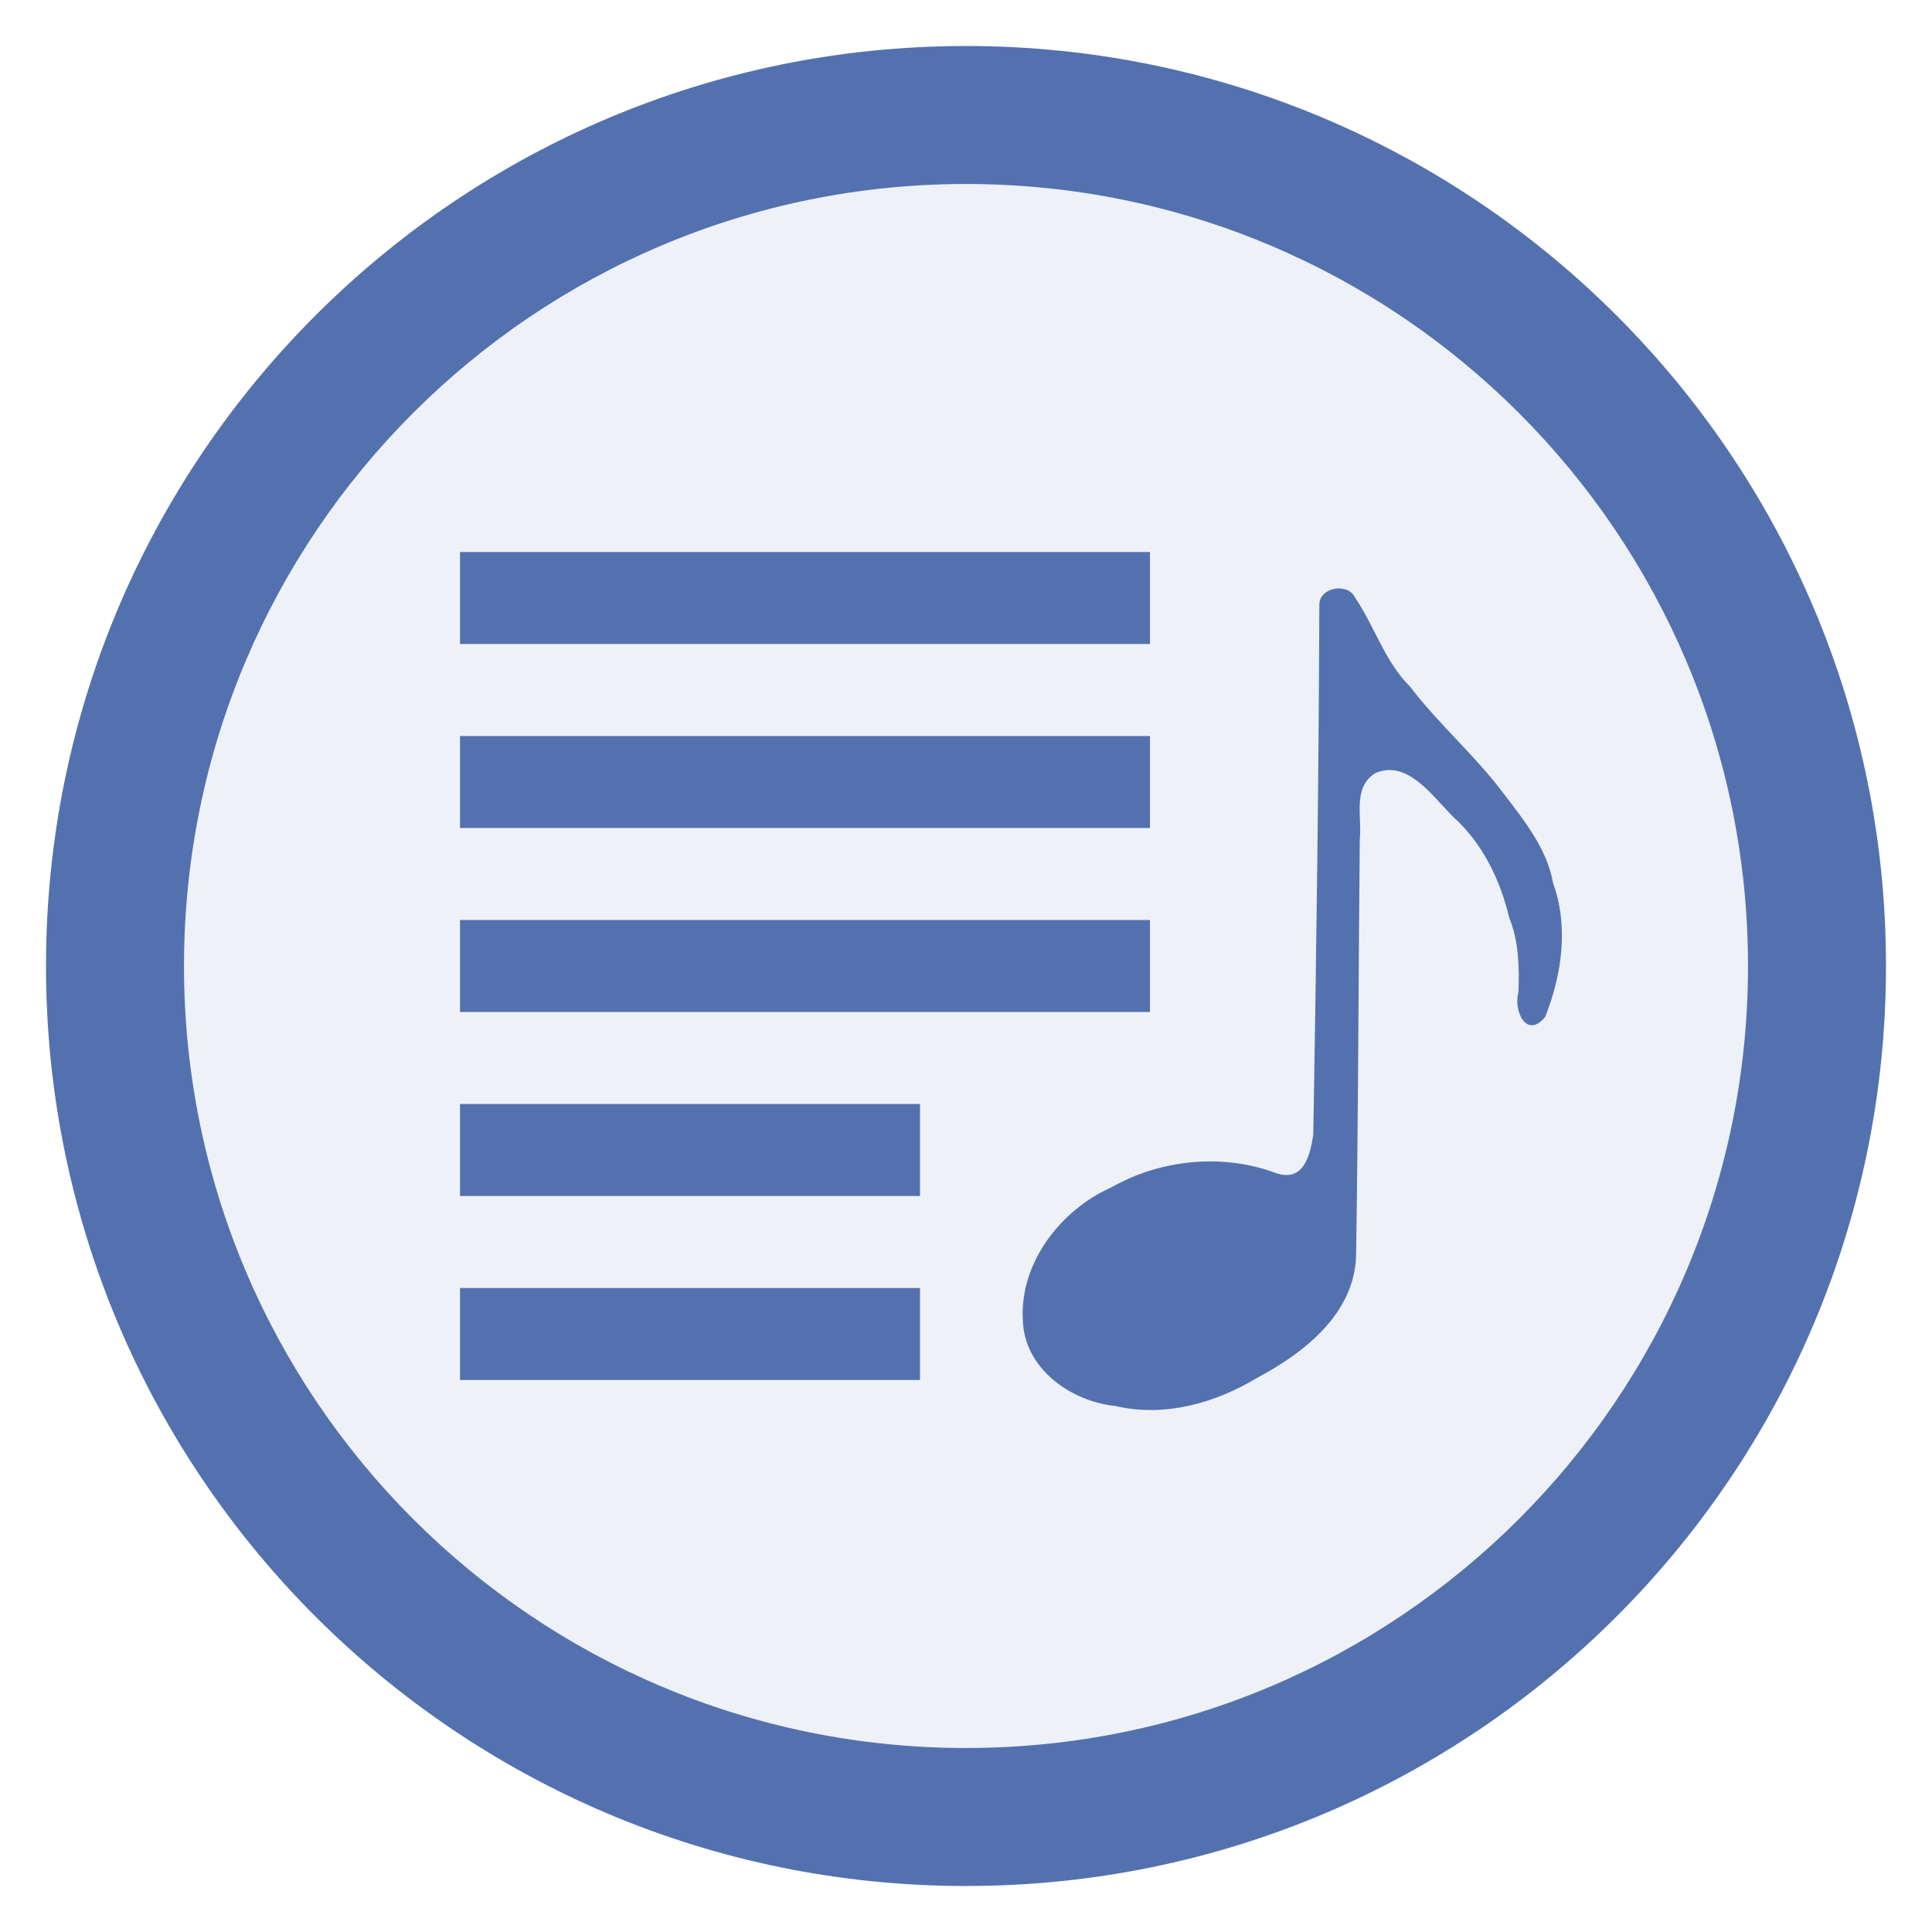
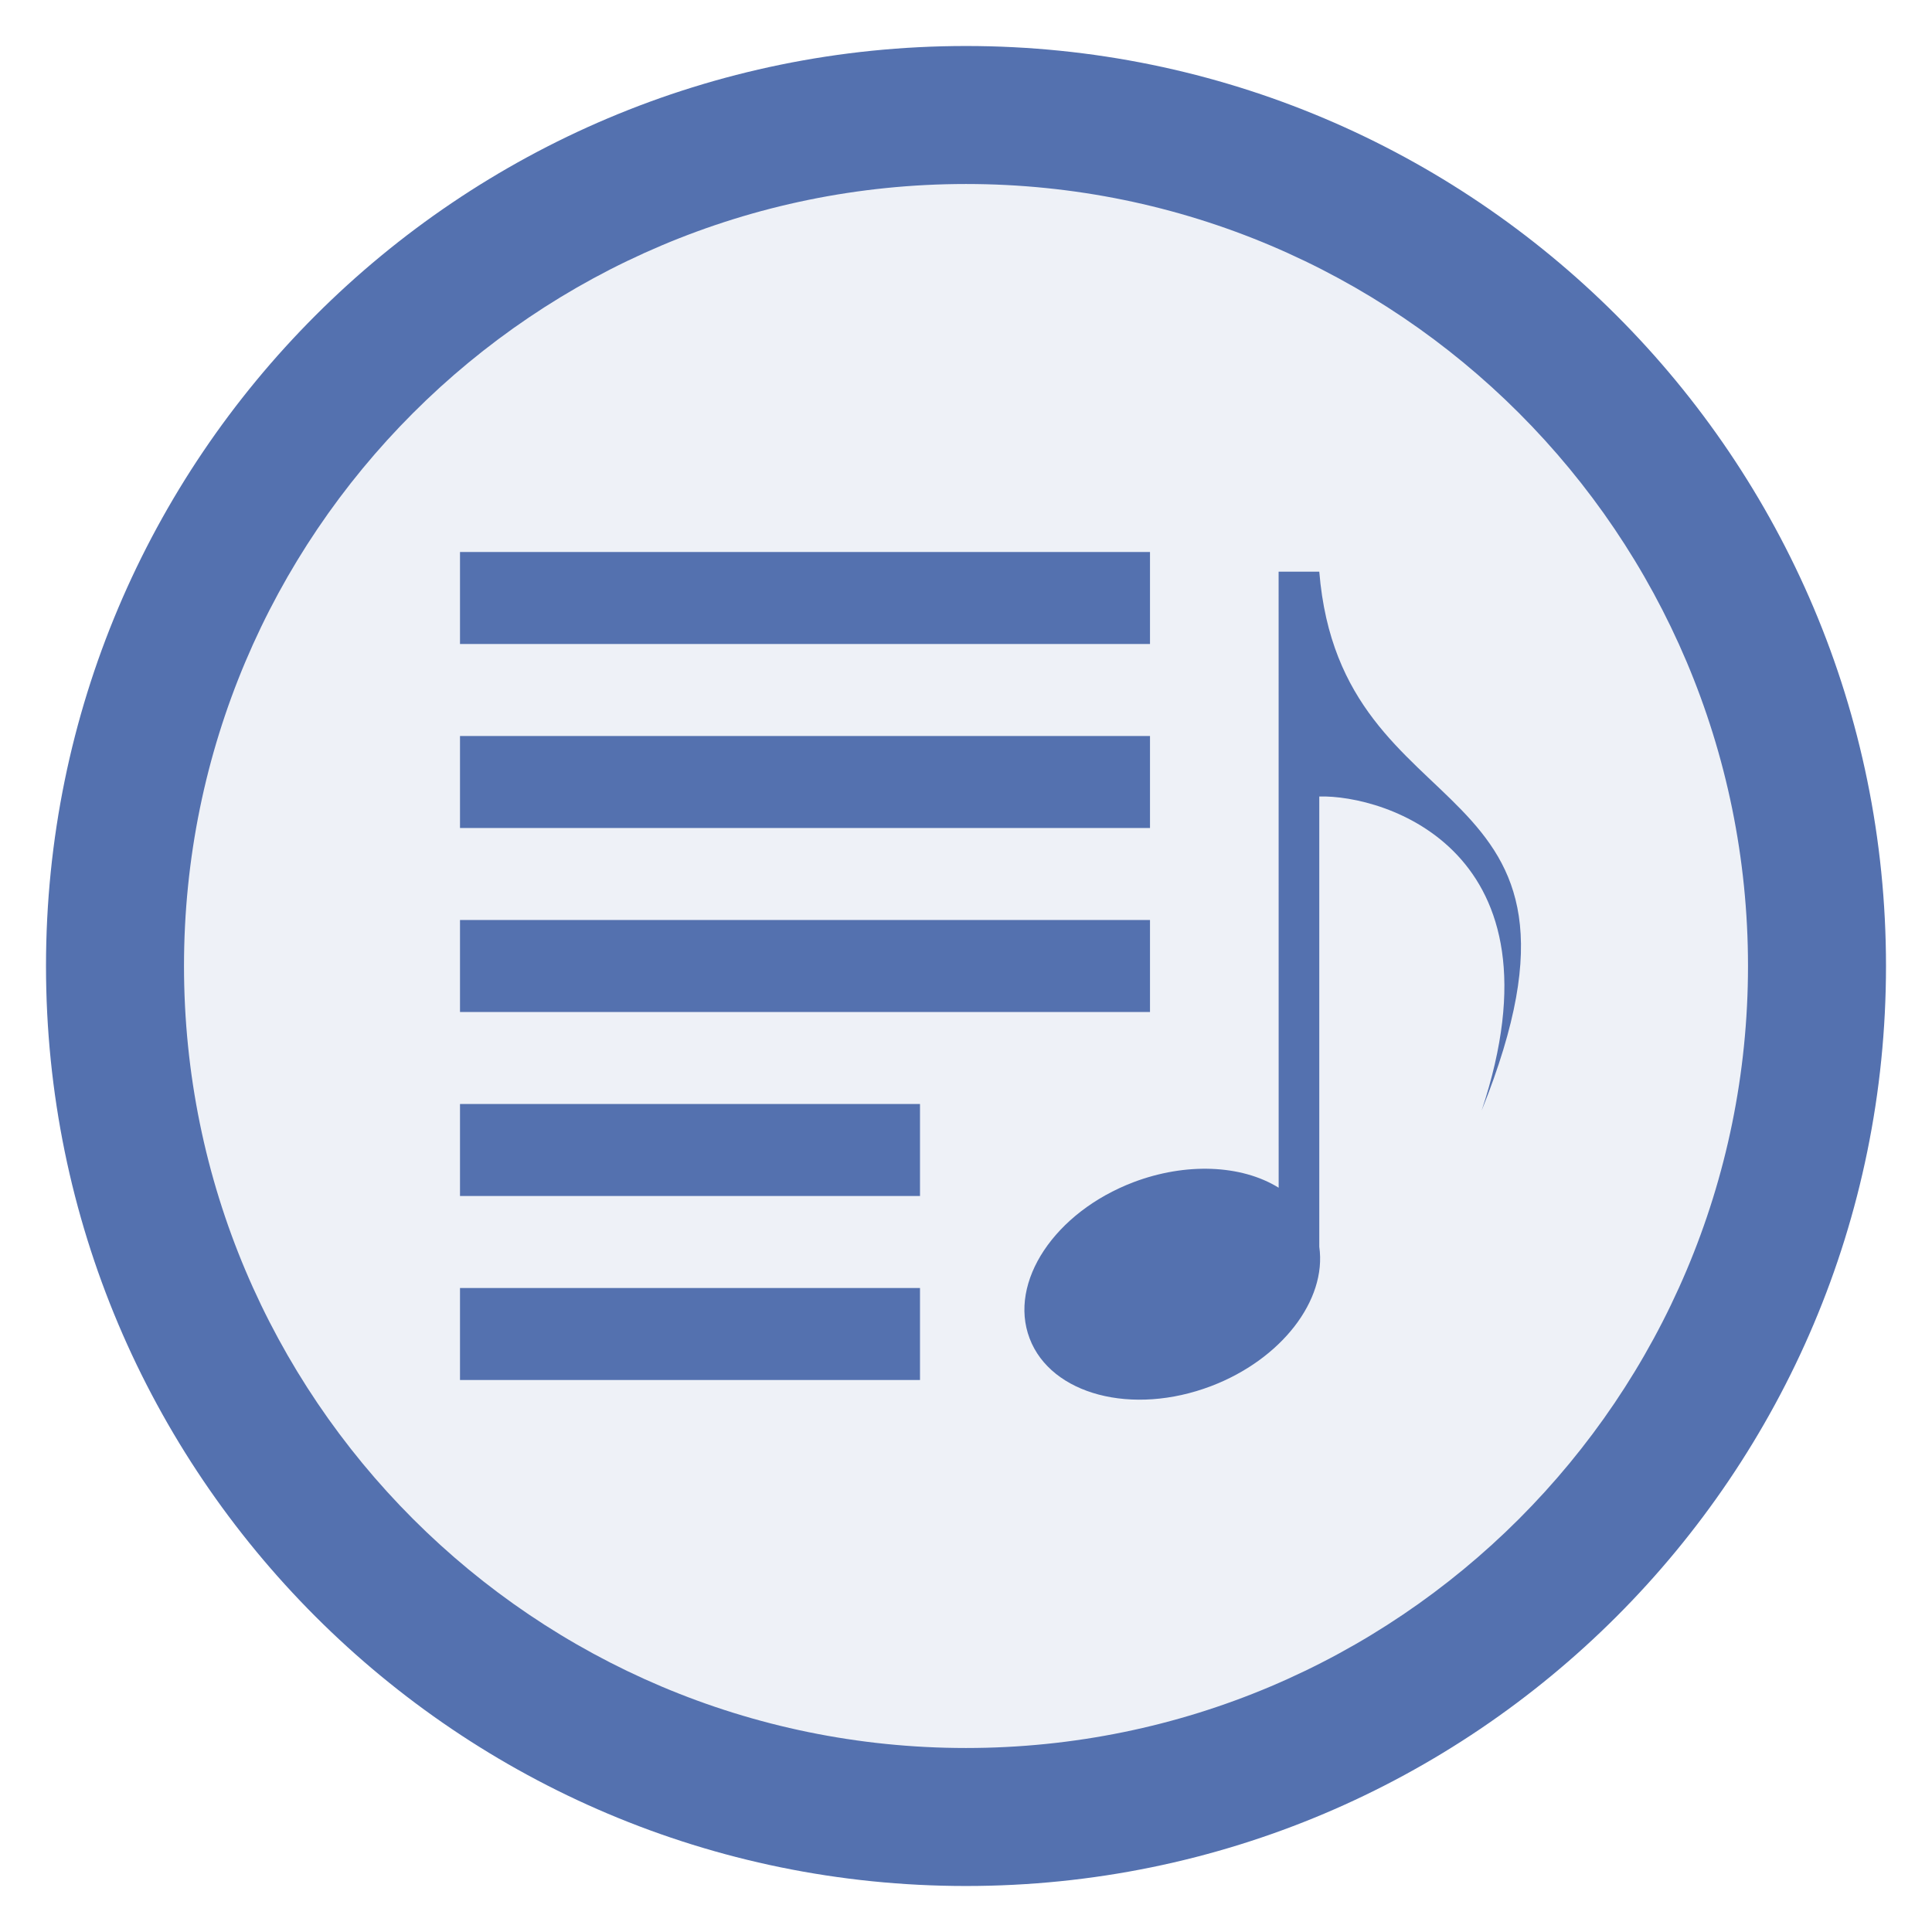
- <svg xmlns="http://www.w3.org/2000/svg" height="42" style="overflow:visible" viewBox="0 0 42 42" width="42">
-   <g transform="translate(0 -98.454)">
-     <circle style="opacity:1;vector-effect:none;fill:#eef1f7;fill-opacity:1;stroke:none;stroke-width:9;stroke-linecap:butt;stroke-linejoin:miter;stroke-miterlimit:4;stroke-dasharray:none;stroke-dashoffset:0;stroke-opacity:1" cx="21" cy="119.454" r="18" />
-     <path style="opacity:1;vector-effect:none;fill:#5471af;fill-opacity:1;stroke:none;stroke-width:11.425;stroke-linecap:butt;stroke-linejoin:miter;stroke-miterlimit:4;stroke-dasharray:none;stroke-dashoffset:0;stroke-opacity:1" d="M21 1A20 20 0 0 0 1 21a20 20 0 0 0 20 20 20 20 0 0 0 20-20A20 20 0 0 0 21 1zm0 3a17 17 0 0 1 17 17 17 17 0 0 1-17 17A17 17 0 0 1 4 21 17 17 0 0 1 21 4z" transform="translate(0 98.454)" />
-     <g style="fill:#5471af;fill-opacity:1">
-       <path d="M418.39 231.34c14.32 21.136 21.682 46.728 40.135 64.982 21.135 27.835 48.146 50.891 69.089 79.058 15.157 19.681 31.771 40.599 36.074 65.357 11.587 31.757 6.556 67.409-5.806 98.498-13.947 16.765-23.482-4.932-19.589-18.365.594-18.535.323-37.021-6.785-54.528-6.305-26.255-17.834-51.101-37.136-70.366-16.772-14.701-35.813-47.095-61.382-35.941-16.885 10.637-9.53 32.139-11.346 48.712-1.004 101.95-1.071 203.94-2.701 305.87-1.246 42.809-38.247 71.529-72.88 89.908-30.854 18.567-67.795 28.966-103.61 20.691-33.304-3.417-67.756-27.73-68.454-63.704-2.22-41.711 27.904-80.552 64.988-97.024 36.404-20.749 82.429-25.246 121.63-10.331 19.156 6.055 24.483-11.721 26.874-28.819 2.212-129.77 3.983-259.54 4.435-389.33.366-12.973 21.496-16.139 26.461-4.66z" style="fill:#5471af;fill-opacity:1;fill-rule:evenodd;stroke:none;stroke-width:5.924;stroke-linecap:round;stroke-linejoin:round" transform="matrix(.02958 0 0 .02958 17.088 104.612)" />
-     </g>
-     <rect style="opacity:1;vector-effect:none;fill:#5471af;fill-opacity:1;stroke:none;stroke-width:10;stroke-linecap:butt;stroke-linejoin:miter;stroke-miterlimit:4;stroke-dasharray:none;stroke-dashoffset:0;stroke-opacity:1" width="10" height="2" x="10" y="126.454" />
-     <rect style="opacity:1;vector-effect:none;fill:#5471af;fill-opacity:1;stroke:none;stroke-width:10;stroke-linecap:butt;stroke-linejoin:miter;stroke-miterlimit:4;stroke-dasharray:none;stroke-dashoffset:0;stroke-opacity:1" width="10" height="2" x="10" y="122.454" />
-     <rect style="opacity:1;vector-effect:none;fill:#5471af;fill-opacity:1;stroke:none;stroke-width:10;stroke-linecap:butt;stroke-linejoin:miter;stroke-miterlimit:4;stroke-dasharray:none;stroke-dashoffset:0;stroke-opacity:1" width="15" height="2" x="10" y="118.454" />
-     <rect style="opacity:1;vector-effect:none;fill:#5471af;fill-opacity:1;stroke:none;stroke-width:10;stroke-linecap:butt;stroke-linejoin:miter;stroke-miterlimit:4;stroke-dasharray:none;stroke-dashoffset:0;stroke-opacity:1" width="15" height="2" x="10" y="114.454" />
-     <rect style="opacity:1;vector-effect:none;fill:#5471af;fill-opacity:1;stroke:none;stroke-width:10;stroke-linecap:butt;stroke-linejoin:miter;stroke-miterlimit:4;stroke-dasharray:none;stroke-dashoffset:0;stroke-opacity:1" width="15" height="2" x="10" y="110.454" />
+ <svg xmlns="http://www.w3.org/2000/svg" height="42" style="overflow:visible" viewBox="0 0 42 42" width="42" version="1.1" id="svg63258">
+   <g transform="translate(0 -98.454)" id="g63256">
+     <circle style="opacity:1;vector-effect:none;fill:#eef1f7;fill-opacity:1;stroke:none;stroke-width:9;stroke-linecap:butt;stroke-linejoin:miter;stroke-miterlimit:4;stroke-dasharray:none;stroke-dashoffset:0;stroke-opacity:1" cx="21" cy="119.454" r="18" id="circle63238" />
+     <path style="opacity:1;vector-effect:none;fill:#5471af;fill-opacity:1;stroke:none;stroke-width:11.425;stroke-linecap:butt;stroke-linejoin:miter;stroke-miterlimit:4;stroke-dasharray:none;stroke-dashoffset:0;stroke-opacity:1" d="M21 1A20 20 0 0 0 1 21a20 20 0 0 0 20 20 20 20 0 0 0 20-20A20 20 0 0 0 21 1zm0 3a17 17 0 0 1 17 17 17 17 0 0 1-17 17A17 17 0 0 1 4 21 17 17 0 0 1 21 4z" transform="translate(0 98.454)" id="path63240" />
+     <path id="path14295-9" style="fill:#5471af;fill-opacity:1;stroke-width:1;stroke-linejoin:round" d="m27.796 110.882.001 13.392a2.371 3.319 69.181 0 0-3.156-.12 2.371 3.319 69.181 0 0-2.258 3.396 2.371 3.319 69.181 0 0 3.945 1.037 2.371 3.319 69.181 0 0 2.352-3.03v-9.788c1.414-.039 5.412 1.166 3.53 6.826 3.064-7.613-3.055-5.903-3.53-11.713h-.883z" />
+     <rect style="opacity:1;vector-effect:none;fill:#5471af;fill-opacity:1;stroke:none;stroke-width:10;stroke-linecap:butt;stroke-linejoin:miter;stroke-miterlimit:4;stroke-dasharray:none;stroke-dashoffset:0;stroke-opacity:1" width="10" height="2" x="10" y="126.454" id="rect63246" />
+     <rect style="opacity:1;vector-effect:none;fill:#5471af;fill-opacity:1;stroke:none;stroke-width:10;stroke-linecap:butt;stroke-linejoin:miter;stroke-miterlimit:4;stroke-dasharray:none;stroke-dashoffset:0;stroke-opacity:1" width="10" height="2" x="10" y="122.454" id="rect63248" />
+     <rect style="opacity:1;vector-effect:none;fill:#5471af;fill-opacity:1;stroke:none;stroke-width:10;stroke-linecap:butt;stroke-linejoin:miter;stroke-miterlimit:4;stroke-dasharray:none;stroke-dashoffset:0;stroke-opacity:1" width="15" height="2" x="10" y="118.454" id="rect63250" />
+     <rect style="opacity:1;vector-effect:none;fill:#5471af;fill-opacity:1;stroke:none;stroke-width:10;stroke-linecap:butt;stroke-linejoin:miter;stroke-miterlimit:4;stroke-dasharray:none;stroke-dashoffset:0;stroke-opacity:1" width="15" height="2" x="10" y="114.454" id="rect63252" />
+     <rect style="opacity:1;vector-effect:none;fill:#5471af;fill-opacity:1;stroke:none;stroke-width:10;stroke-linecap:butt;stroke-linejoin:miter;stroke-miterlimit:4;stroke-dasharray:none;stroke-dashoffset:0;stroke-opacity:1" width="15" height="2" x="10" y="110.454" id="rect63254" />
  </g>
</svg>
